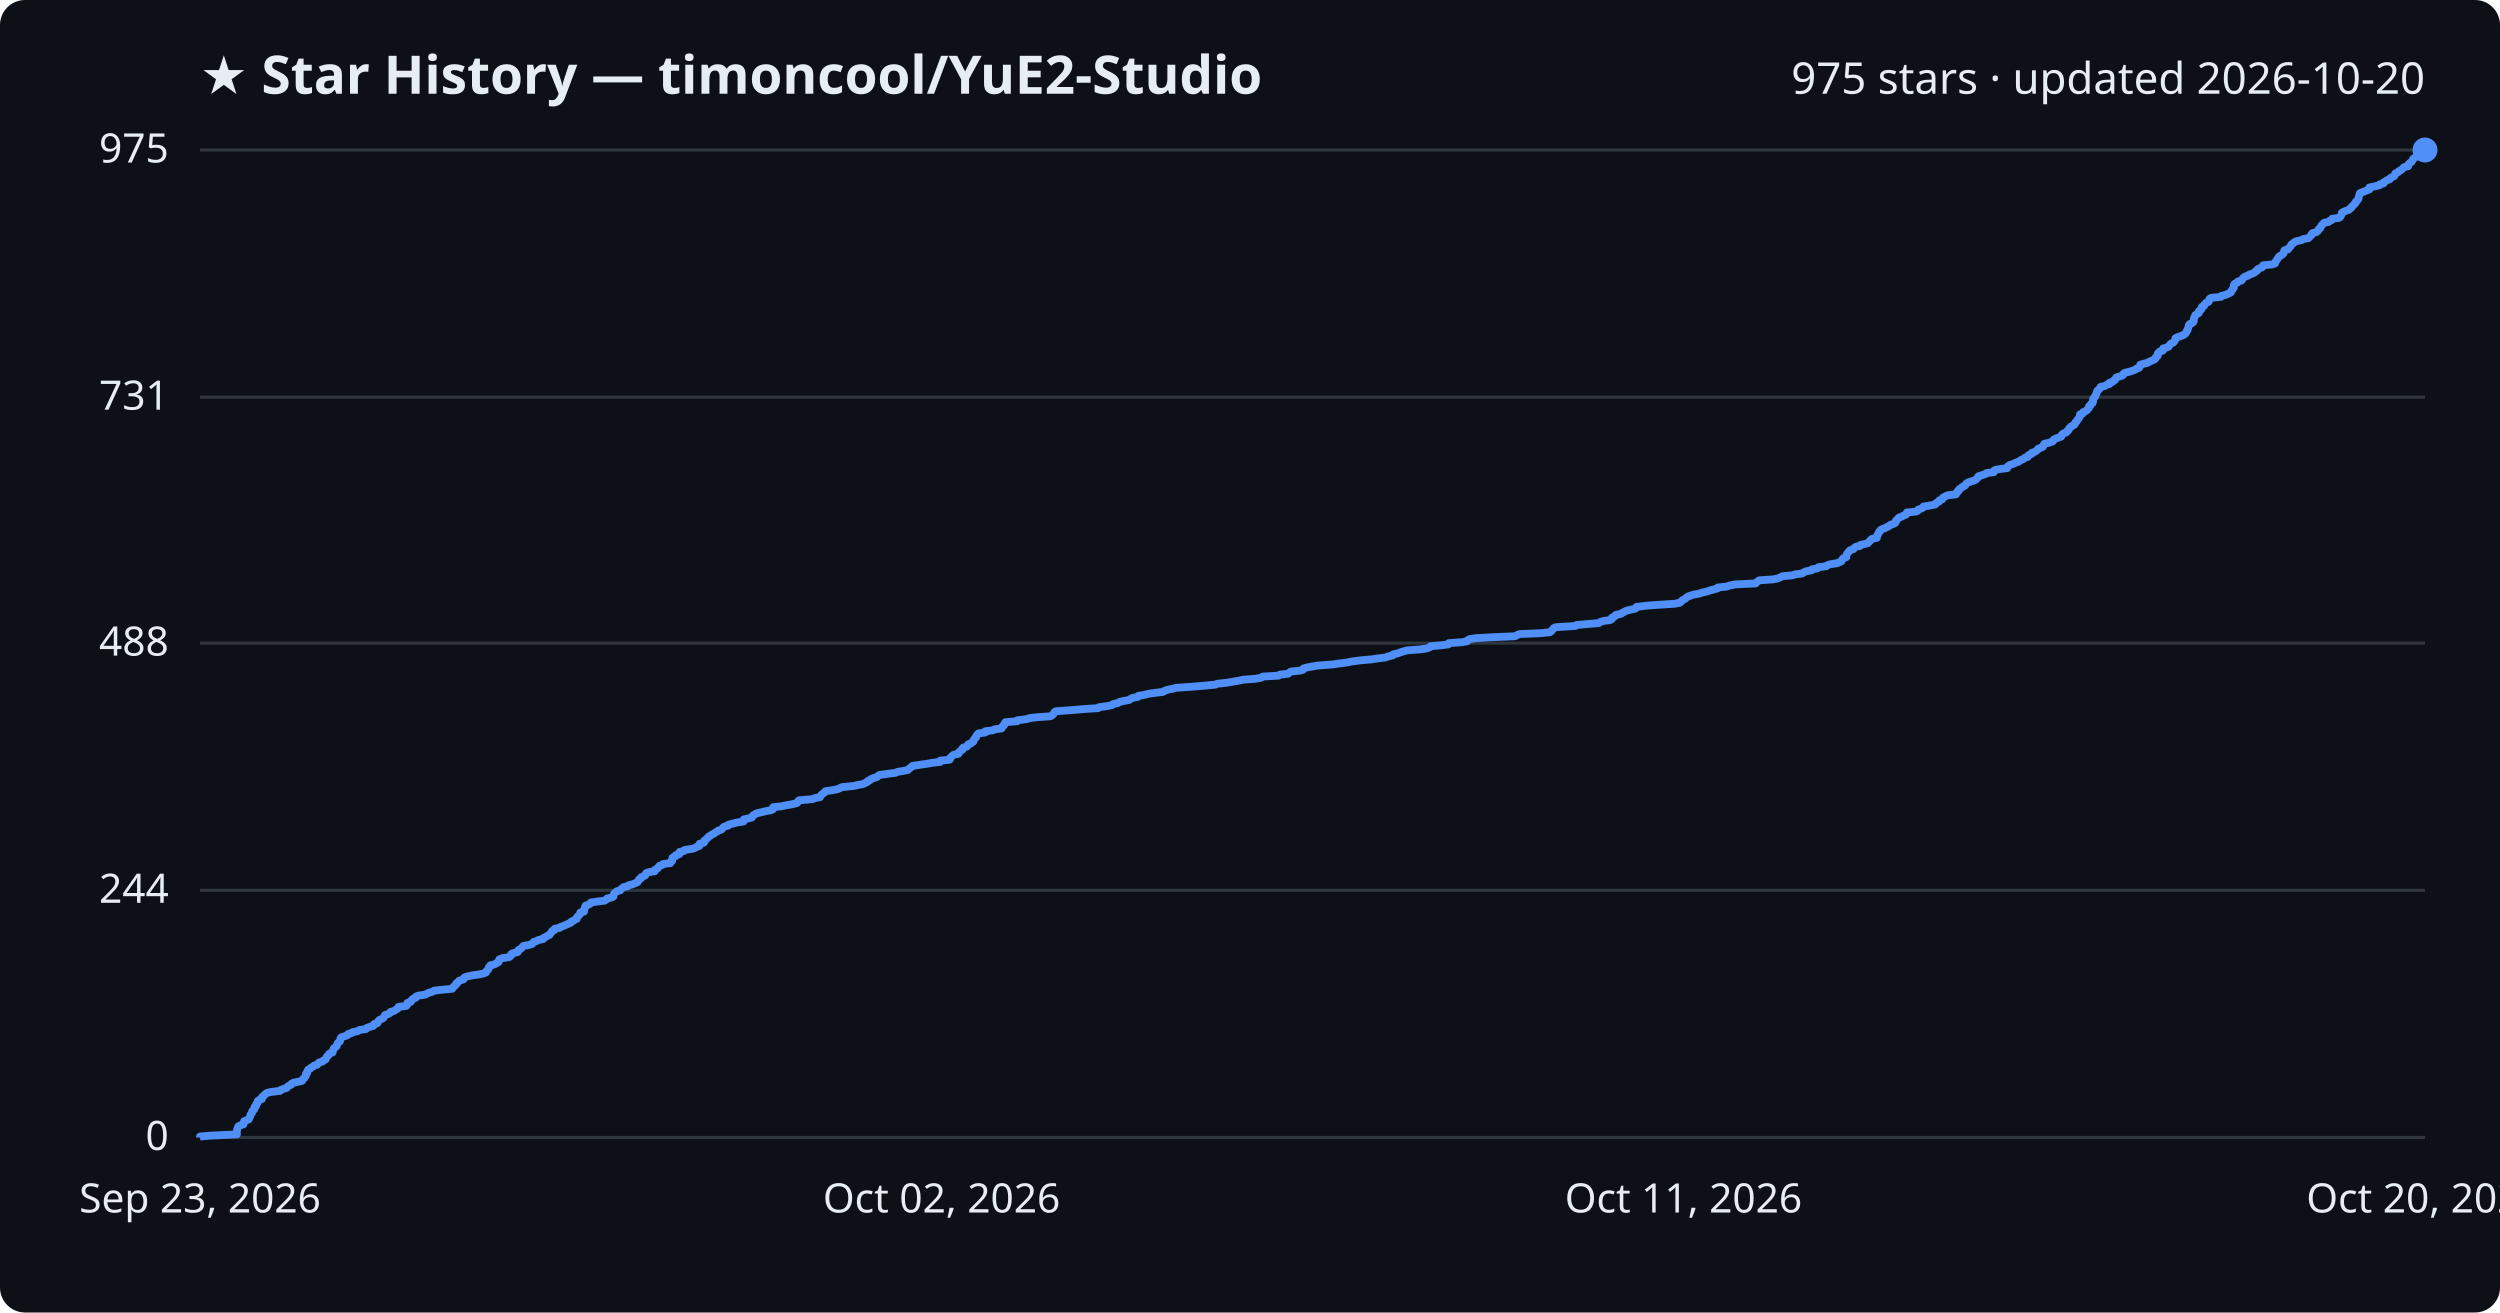
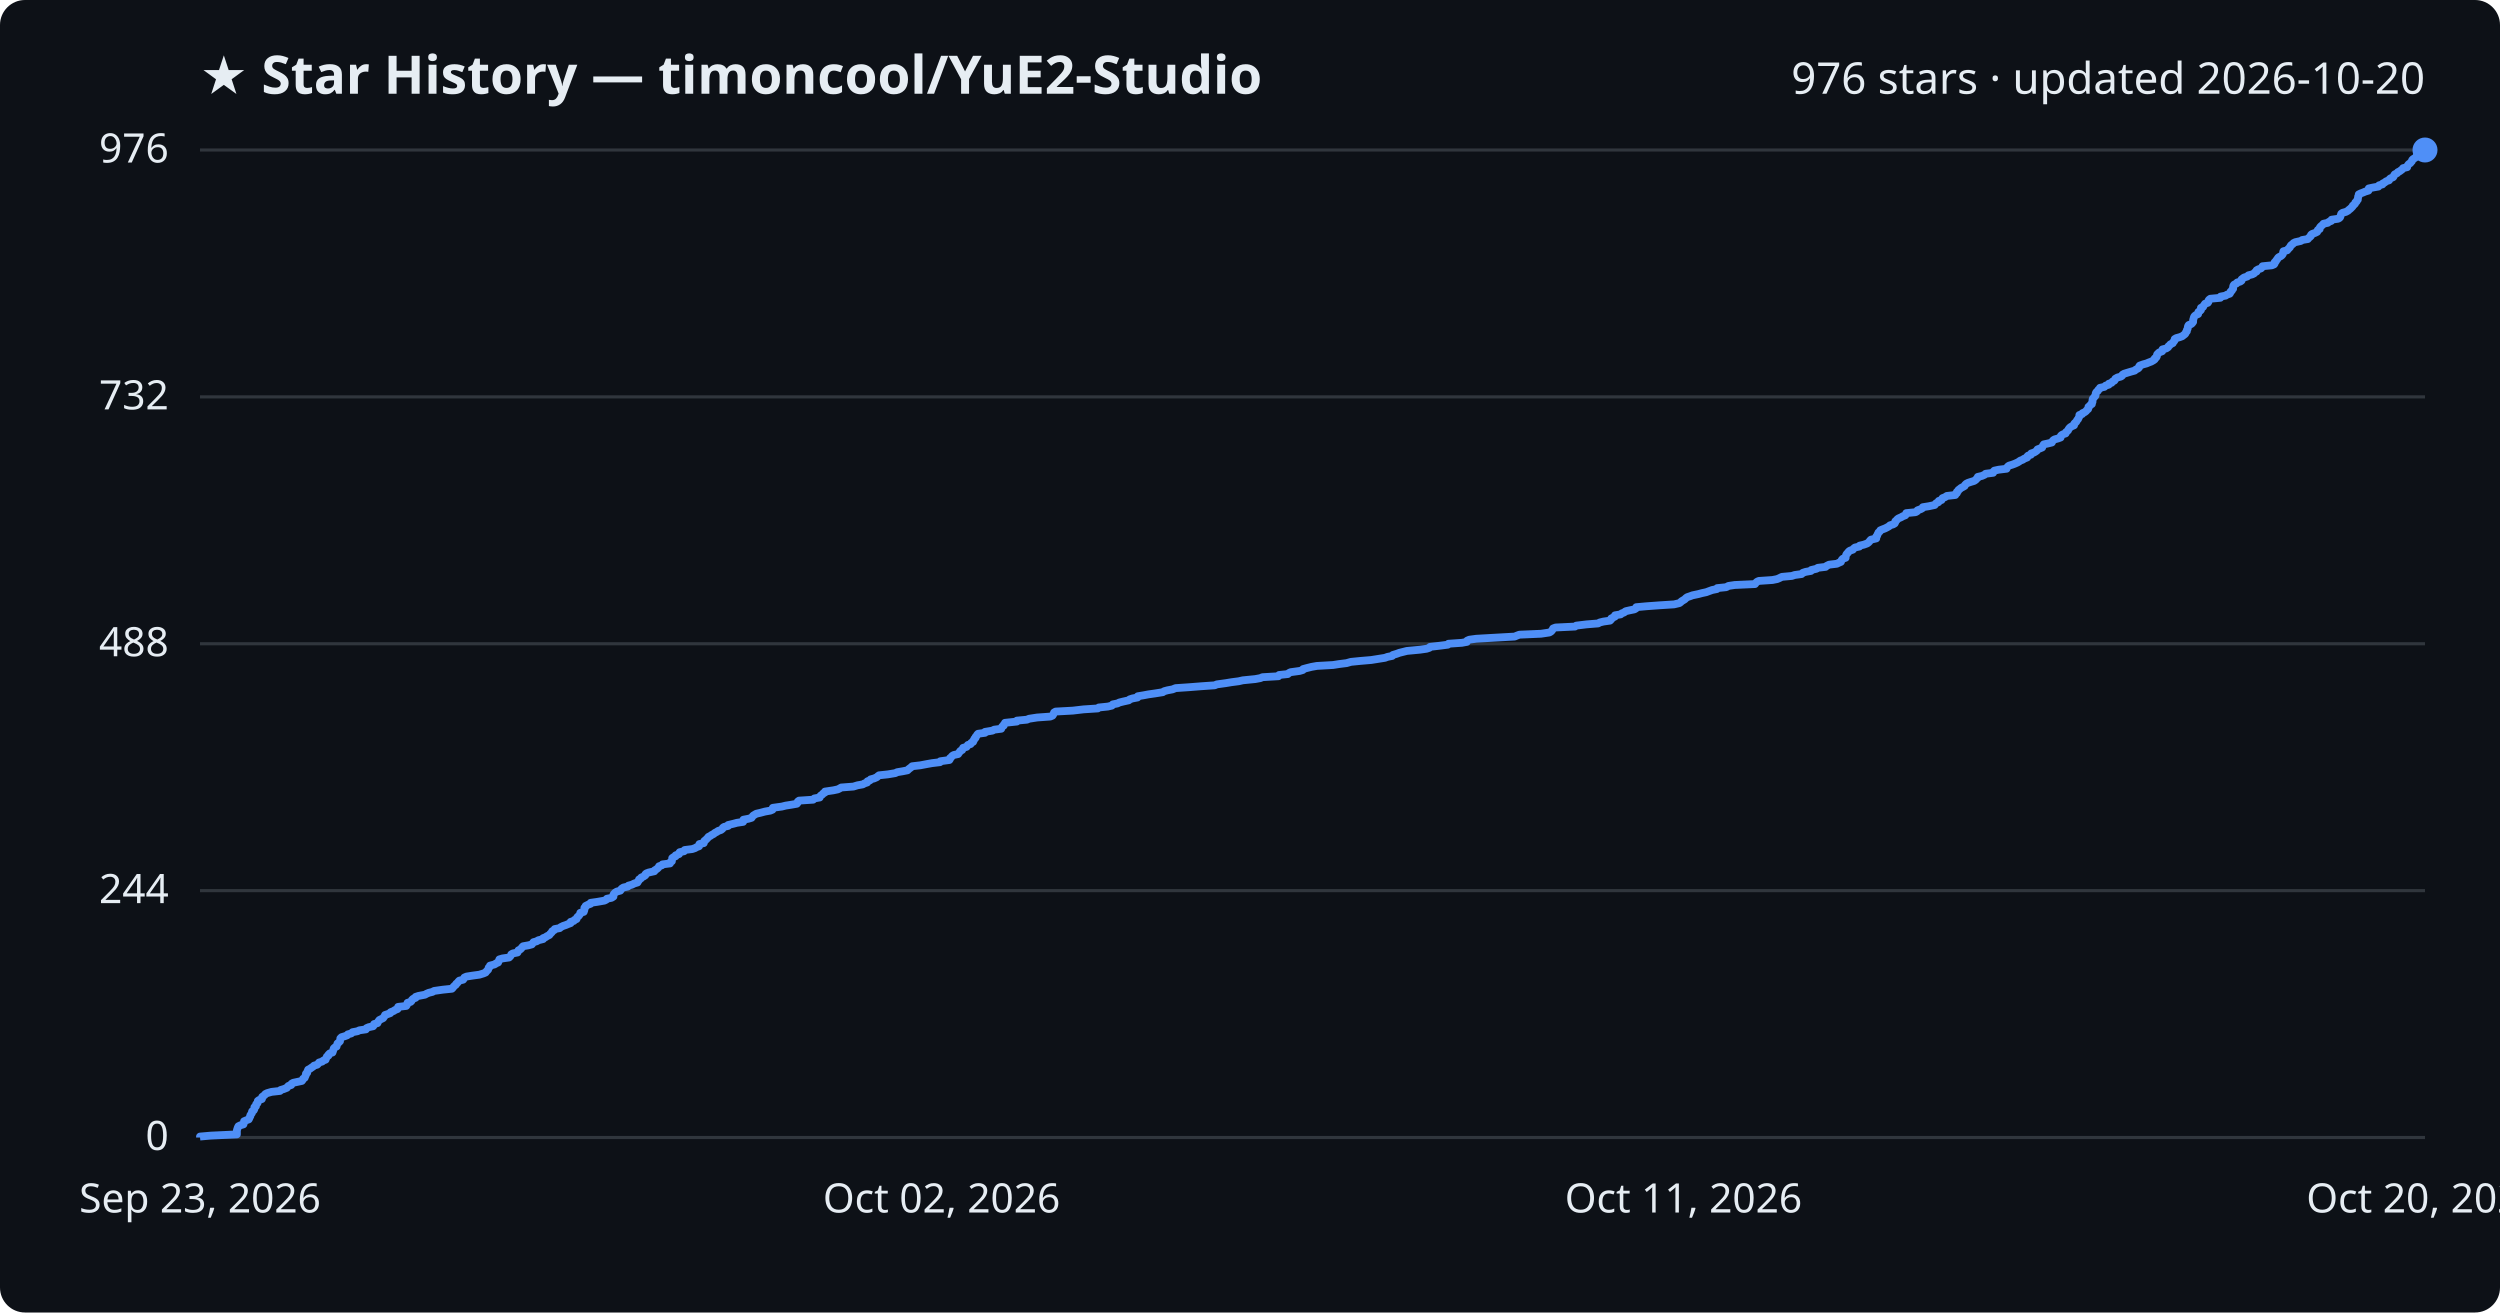
<svg xmlns="http://www.w3.org/2000/svg" viewBox="0 0 800 420" font-family="Segoe UI, sans-serif">
  <rect width="800" height="420" fill="#0d1117" rx="8" />
  <text x="64" y="30" fill="#e6edf3" font-size="17" font-weight="700">★ Star History — timoncool/YuE2-Studio</text>
-   <text x="776" y="30" fill="#e6edf3" font-size="14" text-anchor="end">975 stars · updated 2026-10-20</text>
+   <text x="776" y="30" fill="#e6edf3" font-size="14" text-anchor="end">976 stars · updated 2026-10-20</text>
  <line x1="64" y1="364.0" x2="776" y2="364.0" stroke="#30363d" stroke-width="1" />
  <text x="54" y="368.0" fill="#e6edf3" font-size="13" text-anchor="end">0</text>
-   <line x1="64" y1="284.9" x2="776" y2="284.9" stroke="#30363d" stroke-width="1" />
-   <text x="54" y="288.9" fill="#e6edf3" font-size="13" text-anchor="end">244</text>
-   <line x1="64" y1="205.8" x2="776" y2="205.8" stroke="#30363d" stroke-width="1" />
-   <text x="54" y="209.8" fill="#e6edf3" font-size="13" text-anchor="end">488</text>
-   <line x1="64" y1="127.1" x2="776" y2="127.1" stroke="#30363d" stroke-width="1" />
-   <text x="54" y="131.1" fill="#e6edf3" font-size="13" text-anchor="end">731</text>
+   <line x1="64" y1="285.0" x2="776" y2="285.0" stroke="#30363d" stroke-width="1" />
+   <text x="54" y="289.0" fill="#e6edf3" font-size="13" text-anchor="end">244</text>
+   <line x1="64" y1="206.0" x2="776" y2="206.0" stroke="#30363d" stroke-width="1" />
+   <text x="54" y="210.0" fill="#e6edf3" font-size="13" text-anchor="end">488</text>
+   <line x1="64" y1="127.0" x2="776" y2="127.0" stroke="#30363d" stroke-width="1" />
+   <text x="54" y="131.0" fill="#e6edf3" font-size="13" text-anchor="end">732</text>
  <line x1="64" y1="48.0" x2="776" y2="48.0" stroke="#30363d" stroke-width="1" />
-   <text x="54" y="52.0" fill="#e6edf3" font-size="13" text-anchor="end">975</text>
-   <path d="M64.0,364.0 L64.0,363.7 L67.4,363.4 L75.8,363.0 L75.8,362.7 L75.8,362.4 L75.8,362.1 L75.8,361.7 L75.9,361.4 L76.0,361.1 L76.1,360.8 L76.3,360.4 L76.9,360.1 L77.9,359.8 L78.0,359.5 L78.1,359.1 L78.1,358.8 L78.8,358.5 L79.6,358.2 L79.8,357.8 L79.9,357.5 L80.1,357.2 L80.1,356.9 L80.3,356.5 L80.6,356.2 L80.7,355.9 L80.7,355.6 L81.2,355.2 L81.4,354.9 L81.4,354.6 L81.4,354.3 L81.9,354.0 L81.9,353.6 L82.0,353.3 L82.4,353.0 L82.5,352.7 L82.5,352.3 L82.9,352.0 L83.8,351.7 L83.9,351.4 L83.9,351.0 L84.3,350.7 L84.7,350.4 L84.9,350.1 L85.5,349.7 L86.9,349.4 L89.6,349.1 L89.8,348.8 L90.8,348.4 L91.8,348.1 L92.0,347.8 L92.3,347.5 L93.2,347.1 L93.3,346.8 L93.8,346.5 L95.2,346.2 L96.6,345.9 L96.9,345.5 L97.0,345.2 L97.5,344.9 L97.6,344.6 L97.9,344.2 L97.9,343.9 L97.9,343.6 L98.3,343.3 L98.3,342.9 L98.5,342.6 L98.6,342.3 L99.2,342.0 L99.6,341.6 L100.2,341.3 L100.5,341.0 L101.5,340.7 L101.8,340.3 L102.1,340.0 L103.2,339.7 L103.4,339.4 L104.2,339.0 L104.3,338.7 L104.5,338.4 L104.6,338.1 L105.1,337.7 L105.2,337.4 L105.5,337.1 L106.4,336.8 L106.5,336.5 L106.6,336.1 L106.7,335.8 L106.8,335.5 L107.2,335.2 L107.7,334.8 L107.8,334.5 L107.9,334.2 L108.0,333.9 L108.4,333.5 L108.8,333.2 L108.8,332.9 L108.9,332.6 L109.0,332.2 L109.3,331.9 L110.3,331.6 L111.1,331.3 L111.4,330.9 L112.5,330.6 L112.8,330.3 L114.4,330.0 L115.0,329.6 L117.1,329.3 L117.3,329.0 L118.0,328.7 L119.4,328.3 L119.7,328.0 L119.7,327.7 L120.8,327.4 L120.9,327.1 L121.1,326.7 L121.4,326.4 L122.0,326.1 L122.6,325.8 L122.9,325.4 L123.1,325.1 L123.2,324.8 L124.2,324.5 L124.9,324.1 L125.0,323.8 L126.1,323.5 L126.5,323.2 L127.2,322.8 L127.4,322.5 L127.5,322.2 L130.0,321.9 L130.3,321.5 L130.3,321.2 L130.4,320.9 L131.4,320.6 L131.7,320.2 L131.8,319.9 L132.2,319.6 L133.0,319.3 L133.1,318.9 L133.9,318.6 L136.0,318.3 L136.6,318.0 L137.2,317.7 L138.5,317.3 L138.9,317.0 L141.7,316.7 L144.7,316.4 L145.0,316.0 L145.2,315.7 L145.6,315.4 L145.9,315.1 L146.0,314.7 L146.5,314.4 L146.7,314.1 L147.0,313.8 L148.3,313.4 L148.5,313.1 L148.6,312.8 L149.4,312.5 L151.2,312.1 L153.4,311.8 L154.8,311.5 L155.5,311.2 L155.6,310.8 L156.0,310.5 L156.2,310.2 L156.4,309.9 L156.4,309.6 L156.9,309.2 L156.9,308.9 L158.3,308.6 L158.7,308.3 L159.5,307.9 L159.5,307.6 L159.7,307.3 L159.8,307.0 L160.8,306.6 L162.9,306.3 L163.3,306.0 L163.6,305.7 L163.6,305.3 L164.2,305.0 L165.6,304.7 L165.8,304.4 L165.9,304.0 L166.5,303.7 L166.9,303.4 L167.1,303.1 L167.5,302.7 L169.2,302.4 L170.2,302.1 L170.5,301.8 L170.8,301.4 L171.8,301.1 L172.3,300.8 L173.8,300.5 L173.8,300.2 L174.7,299.8 L175.1,299.5 L175.8,299.2 L176.0,298.9 L176.3,298.5 L176.6,298.2 L176.7,297.9 L177.4,297.6 L177.5,297.2 L179.1,296.9 L179.4,296.6 L180.3,296.3 L181.2,295.9 L181.9,295.6 L182.6,295.3 L182.7,295.0 L183.6,294.6 L183.9,294.3 L184.6,294.0 L184.6,293.7 L184.8,293.3 L185.2,293.0 L185.4,292.7 L185.7,292.4 L185.7,292.0 L186.9,291.7 L186.9,291.4 L187.0,291.1 L187.1,290.8 L187.1,290.4 L187.4,290.1 L187.4,289.8 L188.3,289.5 L189.0,289.1 L189.1,288.8 L191.1,288.5 L193.5,288.2 L194.1,287.8 L194.3,287.5 L195.7,287.2 L196.3,286.9 L196.3,286.5 L196.4,286.2 L196.6,285.9 L196.9,285.6 L197.4,285.2 L198.5,284.9 L198.7,284.6 L199.0,284.3 L199.5,283.9 L200.9,283.6 L201.1,283.3 L202.3,283.0 L203.1,282.7 L204.0,282.3 L204.1,282.0 L204.4,281.7 L204.5,281.4 L205.2,281.0 L205.2,280.7 L205.9,280.4 L206.5,280.1 L206.6,279.7 L206.8,279.4 L207.6,279.1 L209.5,278.8 L209.5,278.4 L210.0,278.1 L210.5,277.8 L210.7,277.5 L211.0,277.1 L211.9,276.8 L212.1,276.5 L214.5,276.2 L214.6,275.8 L215.1,275.5 L215.1,275.2 L215.1,274.9 L215.2,274.5 L215.6,274.2 L216.3,273.9 L216.3,273.6 L217.4,273.3 L217.4,272.9 L217.5,272.6 L218.9,272.3 L219.1,272.0 L221.6,271.6 L222.5,271.3 L222.9,271.0 L223.8,270.7 L223.8,270.3 L223.9,270.0 L225.2,269.7 L225.4,269.4 L225.4,269.0 L225.9,268.7 L226.1,268.4 L226.5,268.1 L226.8,267.7 L227.4,267.4 L227.7,267.1 L228.4,266.8 L228.9,266.4 L229.5,266.1 L229.8,265.8 L230.8,265.5 L231.2,265.1 L231.4,264.8 L231.8,264.5 L233.0,264.2 L233.1,263.9 L234.7,263.5 L235.8,263.2 L237.9,262.9 L238.0,262.6 L238.0,262.2 L239.5,261.9 L240.6,261.6 L240.8,261.3 L241.0,260.9 L241.6,260.6 L242.0,260.3 L243.3,260.0 L244.9,259.6 L246.6,259.3 L247.3,259.0 L247.3,258.7 L247.4,258.3 L250.2,258.0 L251.5,257.7 L253.3,257.4 L255.0,257.0 L255.3,256.7 L255.4,256.4 L255.7,256.1 L260.2,255.7 L260.7,255.4 L262.4,255.1 L262.5,254.8 L262.7,254.5 L263.2,254.1 L263.5,253.8 L264.0,253.5 L264.1,253.2 L266.8,252.8 L268.1,252.5 L268.8,252.2 L269.3,251.9 L273.2,251.5 L274.5,251.2 L276.2,250.9 L276.7,250.6 L277.6,250.2 L277.7,249.9 L278.5,249.6 L278.7,249.3 L279.8,248.9 L280.7,248.6 L281.0,248.3 L281.4,248.0 L284.2,247.6 L286.6,247.3 L287.2,247.0 L289.0,246.7 L290.5,246.4 L290.9,246.0 L291.3,245.7 L291.7,245.4 L292.0,245.1 L294.6,244.7 L296.7,244.4 L298.4,244.1 L300.9,243.8 L300.9,243.4 L303.9,243.1 L304.0,242.8 L304.1,242.5 L304.5,242.1 L304.8,241.8 L305.2,241.5 L306.7,241.2 L306.8,240.8 L307.2,240.5 L307.4,240.2 L308.0,239.9 L308.0,239.5 L308.3,239.2 L309.4,238.9 L309.6,238.6 L309.8,238.2 L310.7,237.9 L310.9,237.6 L311.5,237.3 L311.5,237.0 L311.7,236.6 L311.9,236.3 L312.3,236.0 L312.3,235.7 L312.6,235.3 L312.8,235.0 L313.1,234.7 L315.3,234.4 L315.3,234.0 L317.7,233.7 L318.2,233.4 L320.5,233.1 L320.6,232.7 L320.8,232.4 L321.3,232.1 L321.3,231.8 L321.6,231.4 L321.7,231.1 L325.5,230.8 L325.5,230.5 L328.7,230.1 L329.4,229.8 L332.0,229.5 L336.2,229.2 L336.8,228.8 L337.1,228.5 L337.3,228.2 L337.4,227.9 L337.9,227.6 L343.4,227.2 L346.8,226.9 L351.4,226.6 L351.7,226.3 L354.6,225.9 L355.9,225.6 L356.2,225.3 L357.7,225.0 L358.3,224.6 L359.6,224.3 L361.3,224.0 L361.7,223.7 L362.5,223.3 L364.1,223.0 L364.2,222.7 L366.0,222.4 L367.6,222.0 L369.7,221.7 L372.2,221.4 L372.6,221.1 L373.7,220.7 L375.3,220.4 L376.3,220.1 L380.8,219.8 L384.5,219.5 L388.8,219.1 L389.5,218.8 L392.4,218.5 L394.2,218.2 L396.5,217.8 L397.9,217.5 L401.8,217.2 L403.5,216.9 L404.1,216.5 L409.2,216.2 L409.5,215.9 L412.2,215.6 L412.6,215.2 L413.1,214.9 L416.0,214.6 L417.0,214.3 L417.1,213.9 L418.2,213.6 L419.8,213.3 L421.5,213.0 L426.7,212.6 L428.6,212.3 L431.1,212.0 L432.4,211.7 L435.4,211.3 L438.9,211.0 L440.8,210.7 L443.3,210.4 L444.1,210.1 L445.7,209.7 L445.8,209.4 L447.2,209.1 L448.0,208.8 L449.2,208.4 L450.4,208.1 L454.5,207.8 L456.6,207.5 L457.6,207.1 L457.8,206.8 L461.2,206.5 L463.5,206.2 L463.6,205.8 L467.9,205.5 L469.5,205.2 L469.6,204.9 L470.3,204.5 L472.5,204.2 L477.7,203.9 L484.8,203.6 L485.5,203.2 L486.3,202.9 L493.3,202.6 L496.0,202.3 L496.5,201.9 L496.7,201.6 L497.0,201.3 L497.2,201.0 L497.9,200.7 L504.2,200.3 L504.5,200.0 L507.9,199.7 L511.6,199.4 L512.1,199.0 L513.2,198.7 L515.3,198.4 L515.8,198.1 L515.8,197.7 L516.4,197.4 L516.9,197.1 L517.0,196.8 L518.8,196.4 L519.1,196.1 L519.8,195.8 L520.3,195.5 L521.7,195.1 L523.2,194.8 L523.6,194.5 L523.7,194.2 L527.1,193.8 L531.2,193.5 L535.9,193.2 L537.5,192.9 L538.0,192.5 L538.2,192.2 L538.7,191.9 L539.3,191.6 L539.6,191.3 L540.1,190.9 L541.0,190.6 L541.8,190.3 L543.6,190.0 L544.8,189.6 L546.2,189.3 L547.0,189.0 L548.1,188.7 L549.6,188.3 L549.7,188.0 L552.6,187.7 L553.3,187.4 L555.3,187.0 L561.8,186.7 L562.0,186.4 L562.4,186.1 L563.0,185.7 L567.4,185.4 L568.9,185.1 L569.6,184.8 L570.4,184.4 L573.6,184.1 L574.4,183.8 L576.7,183.5 L577.1,183.2 L578.0,182.8 L579.7,182.5 L579.8,182.2 L581.5,181.9 L581.9,181.5 L584.4,181.2 L584.7,180.9 L585.5,180.6 L588.0,180.2 L588.6,179.9 L589.3,179.6 L589.4,179.3 L589.6,178.9 L589.9,178.6 L590.8,178.3 L590.8,178.0 L590.9,177.6 L591.0,177.3 L591.2,177.0 L591.5,176.7 L591.8,176.3 L592.2,176.0 L593.1,175.7 L593.3,175.4 L593.8,175.0 L595.2,174.7 L595.3,174.4 L596.6,174.1 L597.7,173.8 L598.1,173.4 L598.4,173.1 L598.6,172.8 L598.9,172.5 L600.6,172.1 L600.6,171.8 L600.6,171.5 L600.9,171.2 L601.0,170.8 L601.2,170.5 L601.3,170.2 L601.7,169.9 L601.9,169.5 L602.6,169.2 L603.4,168.9 L604.0,168.6 L604.7,168.2 L605.0,167.9 L606.0,167.6 L606.5,167.3 L606.7,166.9 L606.7,166.6 L607.1,166.3 L607.3,166.0 L607.7,165.6 L608.6,165.3 L609.1,165.0 L609.9,164.7 L610.1,164.4 L610.2,164.0 L613.2,163.7 L613.7,163.4 L613.8,163.1 L614.9,162.7 L615.4,162.4 L615.5,162.1 L617.4,161.8 L619.3,161.4 L619.5,161.1 L619.8,160.8 L620.5,160.5 L620.6,160.1 L621.5,159.8 L621.6,159.5 L621.8,159.2 L622.6,158.8 L623.2,158.5 L625.9,158.2 L625.9,157.9 L626.4,157.5 L626.4,157.2 L626.9,156.9 L626.9,156.6 L627.4,156.3 L627.8,155.9 L628.4,155.6 L628.9,155.3 L629.0,155.0 L629.4,154.6 L630.0,154.3 L630.9,154.0 L631.9,153.7 L632.5,153.3 L632.7,153.0 L633.1,152.7 L633.1,152.4 L634.4,152.0 L635.3,151.7 L635.6,151.4 L638.0,151.1 L638.0,150.7 L638.4,150.4 L639.9,150.1 L642.3,149.8 L642.4,149.4 L642.7,149.1 L643.1,148.8 L644.1,148.5 L644.9,148.1 L645.8,147.8 L646.3,147.5 L646.7,147.2 L647.5,146.9 L647.9,146.5 L648.9,146.2 L648.9,145.9 L649.2,145.6 L650.2,145.2 L650.2,144.9 L651.1,144.6 L651.6,144.3 L652.0,143.9 L652.2,143.6 L653.0,143.3 L653.7,143.0 L653.9,142.6 L654.0,142.3 L654.2,142.0 L655.6,141.7 L656.8,141.3 L657.1,141.0 L657.2,140.7 L657.7,140.4 L658.8,140.0 L659.6,139.7 L659.6,139.4 L659.8,139.1 L660.3,138.7 L661.2,138.4 L661.3,138.1 L661.8,137.8 L662.0,137.5 L662.1,137.1 L662.5,136.8 L662.7,136.5 L663.3,136.2 L663.9,135.8 L664.0,135.5 L664.1,135.2 L664.5,134.9 L664.7,134.5 L664.9,134.2 L665.2,133.9 L665.3,133.6 L665.6,133.2 L665.6,132.9 L665.6,132.6 L666.5,132.3 L666.6,131.9 L667.3,131.6 L667.8,131.3 L668.0,131.0 L668.4,130.6 L668.5,130.3 L668.5,130.0 L669.0,129.7 L669.1,129.3 L669.6,129.0 L669.7,128.7 L669.8,128.4 L669.8,128.1 L669.8,127.7 L670.0,127.4 L670.3,127.1 L670.4,126.8 L670.7,126.4 L670.8,126.1 L670.9,125.8 L671.0,125.5 L671.1,125.1 L671.5,124.8 L671.7,124.5 L672.1,124.2 L672.2,123.8 L673.6,123.5 L674.0,123.2 L675.0,122.9 L675.0,122.5 L676.0,122.2 L676.2,121.9 L676.8,121.6 L677.0,121.2 L677.1,120.9 L677.8,120.6 L678.9,120.3 L679.4,120.0 L679.5,119.6 L679.9,119.3 L681.2,119.0 L682.2,118.7 L683.3,118.3 L683.6,118.0 L684.5,117.7 L684.7,117.4 L684.8,117.0 L684.9,116.7 L686.0,116.4 L687.2,116.1 L687.9,115.7 L688.6,115.4 L689.3,115.1 L689.7,114.8 L689.8,114.4 L690.2,114.1 L690.5,113.8 L690.5,113.5 L690.5,113.1 L690.8,112.8 L691.1,112.5 L692.1,112.2 L692.2,111.8 L692.2,111.5 L693.4,111.2 L694.0,110.9 L694.1,110.6 L694.5,110.2 L694.8,109.9 L695.5,109.6 L695.7,109.3 L696.0,108.9 L696.1,108.6 L696.1,108.3 L696.6,108.0 L697.7,107.6 L698.5,107.3 L699.0,107.0 L699.4,106.7 L699.6,106.3 L699.7,106.0 L700.0,105.7 L700.0,105.4 L700.2,105.0 L700.3,104.7 L700.4,104.4 L700.4,104.1 L700.7,103.7 L701.5,103.4 L701.8,103.1 L702.0,102.8 L702.0,102.4 L702.0,102.1 L702.1,101.8 L702.2,101.5 L702.4,101.2 L702.5,100.8 L703.0,100.5 L703.6,100.2 L703.6,99.9 L703.7,99.5 L704.2,99.2 L704.5,98.9 L704.5,98.6 L704.6,98.2 L705.3,97.9 L705.3,97.6 L705.6,97.3 L705.9,96.9 L706.7,96.6 L706.9,96.3 L706.9,96.0 L707.1,95.6 L707.6,95.3 L710.7,95.0 L710.8,94.7 L712.4,94.3 L712.9,94.0 L713.7,93.7 L714.0,93.4 L714.0,93.1 L714.4,92.7 L714.5,92.4 L714.8,92.1 L714.8,91.8 L714.8,91.4 L714.9,91.1 L715.1,90.8 L715.9,90.5 L716.1,90.1 L717.2,89.8 L717.5,89.5 L717.6,89.2 L718.0,88.8 L718.4,88.5 L719.4,88.2 L719.7,87.9 L720.9,87.5 L721.5,87.2 L721.7,86.9 L722.3,86.6 L722.4,86.2 L722.9,85.9 L723.8,85.6 L724.1,85.3 L724.2,84.9 L727.2,84.6 L728.0,84.3 L728.1,84.0 L728.2,83.7 L728.5,83.3 L728.7,83.0 L728.9,82.7 L729.1,82.4 L729.4,82.0 L730.0,81.7 L730.4,81.4 L730.7,81.1 L730.8,80.7 L730.9,80.4 L731.0,80.1 L732.2,79.8 L732.4,79.4 L732.7,79.1 L733.0,78.8 L733.1,78.5 L733.4,78.1 L733.9,77.8 L734.2,77.5 L734.8,77.2 L736.6,76.8 L737.0,76.5 L738.7,76.2 L739.0,75.9 L739.4,75.5 L739.7,75.2 L739.7,74.9 L740.0,74.6 L741.2,74.3 L741.7,73.9 L741.9,73.6 L742.0,73.3 L742.5,73.0 L742.6,72.6 L742.8,72.3 L743.0,72.0 L743.4,71.7 L743.7,71.3 L745.2,71.0 L745.4,70.7 L746.2,70.4 L746.3,70.0 L748.5,69.7 L748.9,69.4 L749.1,69.1 L749.2,68.7 L749.4,68.4 L749.4,68.1 L749.9,67.8 L750.9,67.4 L751.7,67.1 L751.9,66.8 L752.4,66.5 L752.6,66.1 L753.0,65.8 L753.2,65.5 L753.5,65.2 L753.8,64.9 L753.9,64.5 L754.3,64.2 L754.5,63.9 L754.7,63.6 L754.8,63.2 L754.8,62.9 L754.9,62.6 L755.1,62.3 L755.1,61.9 L755.6,61.6 L756.5,61.3 L757.2,61.0 L758.2,60.6 L758.2,60.3 L758.2,60.0 L759.6,59.7 L761.4,59.3 L761.5,59.0 L762.7,58.7 L762.7,58.4 L763.4,58.0 L763.8,57.7 L764.7,57.4 L764.8,57.1 L765.2,56.8 L766.1,56.4 L766.3,56.1 L766.4,55.8 L766.5,55.5 L767.4,55.1 L767.6,54.8 L768.2,54.5 L768.6,54.2 L769.0,53.8 L769.3,53.5 L770.6,53.2 L770.6,52.9 L770.8,52.5 L771.1,52.2 L771.6,51.9 L771.8,51.6 L772.1,51.2 L772.2,50.9 L772.5,50.6 L773.0,50.3 L773.4,49.9 L773.6,49.6 L774.0,49.3 L775.1,49.0 L775.6,48.6 L776.0,48.3 L776.0,48.0 L776.0,48.0" fill="none" stroke="#4f8ff7" stroke-width="2.5" stroke-linejoin="round" />
+   <text x="54" y="52.0" fill="#e6edf3" font-size="13" text-anchor="end">976</text>
+   <path d="M64.0,364.0 L64.0,363.7 L67.4,363.4 L75.8,363.0 L75.8,362.7 L75.8,362.4 L75.8,362.1 L75.8,361.7 L75.9,361.4 L76.0,361.1 L76.1,360.8 L76.3,360.4 L76.9,360.1 L77.9,359.8 L78.0,359.5 L78.1,359.1 L78.1,358.8 L78.8,358.5 L79.6,358.2 L79.8,357.8 L79.9,357.5 L80.1,357.2 L80.1,356.9 L80.3,356.6 L80.6,356.2 L80.6,355.9 L80.7,355.6 L81.2,355.3 L81.4,354.9 L81.4,354.6 L81.4,354.3 L81.9,354.0 L81.9,353.6 L82.0,353.3 L82.4,353.0 L82.5,352.7 L82.5,352.3 L82.9,352.0 L83.8,351.7 L83.9,351.4 L83.9,351.0 L84.3,350.7 L84.7,350.4 L84.9,350.1 L85.5,349.8 L86.9,349.4 L89.6,349.1 L89.8,348.8 L90.8,348.5 L91.8,348.1 L92.0,347.8 L92.3,347.5 L93.2,347.2 L93.3,346.8 L93.8,346.5 L95.2,346.2 L96.6,345.9 L96.9,345.5 L97.0,345.2 L97.5,344.9 L97.6,344.6 L97.8,344.2 L97.9,343.9 L97.9,343.6 L98.3,343.3 L98.3,343.0 L98.5,342.6 L98.6,342.3 L99.2,342.0 L99.6,341.7 L100.2,341.3 L100.5,341.0 L101.5,340.7 L101.8,340.4 L102.1,340.0 L103.1,339.7 L103.4,339.4 L104.2,339.1 L104.3,338.7 L104.5,338.4 L104.6,338.1 L105.1,337.8 L105.1,337.5 L105.5,337.1 L106.4,336.8 L106.5,336.5 L106.6,336.2 L106.7,335.8 L106.8,335.5 L107.1,335.2 L107.7,334.9 L107.8,334.5 L107.9,334.2 L108.0,333.9 L108.4,333.6 L108.8,333.2 L108.8,332.9 L108.9,332.6 L108.9,332.3 L109.3,331.9 L110.3,331.6 L111.1,331.3 L111.3,331.0 L112.4,330.7 L112.8,330.3 L114.4,330.0 L115.0,329.7 L117.1,329.4 L117.3,329.0 L118.0,328.7 L119.4,328.4 L119.6,328.1 L119.7,327.7 L120.8,327.4 L120.9,327.1 L121.1,326.8 L121.4,326.4 L122.0,326.1 L122.6,325.8 L122.8,325.5 L123.1,325.1 L123.2,324.8 L124.1,324.5 L124.9,324.2 L125.0,323.9 L126.0,323.5 L126.4,323.2 L127.2,322.9 L127.4,322.6 L127.4,322.2 L130.0,321.9 L130.2,321.6 L130.3,321.3 L130.4,320.9 L131.4,320.6 L131.7,320.3 L131.8,320.0 L132.2,319.6 L133.0,319.3 L133.0,319.0 L133.9,318.7 L136.0,318.3 L136.5,318.0 L137.2,317.7 L138.4,317.4 L138.9,317.1 L141.7,316.7 L144.6,316.4 L144.9,316.1 L145.1,315.8 L145.5,315.4 L145.9,315.1 L146.0,314.8 L146.4,314.5 L146.7,314.1 L147.0,313.8 L148.2,313.5 L148.4,313.2 L148.6,312.8 L149.3,312.5 L151.2,312.2 L153.4,311.9 L154.7,311.5 L155.4,311.2 L155.6,310.9 L155.9,310.6 L156.2,310.3 L156.3,309.9 L156.4,309.6 L156.8,309.3 L156.8,309.0 L158.3,308.6 L158.7,308.3 L159.4,308.0 L159.5,307.7 L159.7,307.3 L159.8,307.0 L160.8,306.7 L162.9,306.4 L163.3,306.0 L163.5,305.7 L163.6,305.4 L164.1,305.1 L165.6,304.8 L165.8,304.4 L165.9,304.1 L166.5,303.8 L166.8,303.5 L167.1,303.1 L167.4,302.8 L169.1,302.5 L170.2,302.2 L170.5,301.8 L170.7,301.5 L171.8,301.2 L172.2,300.9 L173.8,300.5 L173.8,300.2 L174.6,299.9 L175.0,299.6 L175.8,299.2 L176.0,298.9 L176.3,298.6 L176.6,298.3 L176.7,298.0 L177.4,297.6 L177.5,297.3 L179.1,297.0 L179.4,296.7 L180.2,296.3 L181.1,296.0 L181.8,295.7 L182.6,295.4 L182.6,295.0 L183.6,294.7 L183.8,294.4 L184.5,294.1 L184.6,293.7 L184.8,293.4 L185.2,293.1 L185.4,292.8 L185.7,292.4 L185.7,292.1 L186.8,291.8 L186.9,291.5 L187.0,291.2 L187.0,290.8 L187.0,290.5 L187.4,290.2 L187.4,289.9 L188.2,289.5 L189.0,289.2 L189.0,288.9 L191.1,288.6 L193.4,288.2 L194.0,287.9 L194.2,287.6 L195.7,287.3 L196.3,286.9 L196.3,286.6 L196.3,286.3 L196.5,286.0 L196.9,285.6 L197.4,285.3 L198.5,285.0 L198.7,284.7 L198.9,284.4 L199.5,284.0 L200.9,283.7 L201.1,283.4 L202.2,283.1 L203.0,282.7 L204.0,282.4 L204.1,282.1 L204.4,281.8 L204.5,281.4 L205.1,281.1 L205.2,280.8 L205.9,280.5 L206.5,280.1 L206.5,279.8 L206.8,279.5 L207.6,279.2 L209.4,278.8 L209.5,278.5 L210.0,278.2 L210.4,277.9 L210.7,277.6 L210.9,277.2 L211.8,276.9 L212.0,276.6 L214.4,276.3 L214.5,275.9 L215.0,275.6 L215.0,275.3 L215.1,275.0 L215.1,274.6 L215.5,274.3 L216.2,274.0 L216.2,273.7 L217.3,273.3 L217.3,273.0 L217.5,272.7 L218.9,272.4 L219.1,272.0 L221.5,271.7 L222.4,271.4 L222.9,271.1 L223.7,270.8 L223.8,270.4 L223.8,270.1 L225.2,269.8 L225.3,269.5 L225.4,269.1 L225.8,268.8 L226.1,268.5 L226.4,268.2 L226.7,267.8 L227.3,267.5 L227.7,267.2 L228.3,266.9 L228.8,266.5 L229.4,266.2 L229.8,265.9 L230.7,265.6 L231.2,265.2 L231.3,264.9 L231.7,264.6 L233.0,264.3 L233.0,264.0 L234.7,263.6 L235.8,263.3 L237.8,263.0 L237.9,262.7 L237.9,262.3 L239.5,262.0 L240.5,261.7 L240.7,261.4 L241.0,261.0 L241.5,260.7 L242.0,260.4 L243.3,260.1 L244.8,259.7 L246.5,259.4 L247.2,259.1 L247.3,258.8 L247.3,258.5 L250.2,258.1 L251.4,257.8 L253.3,257.5 L255.0,257.2 L255.3,256.8 L255.3,256.5 L255.7,256.2 L260.2,255.9 L260.6,255.5 L262.3,255.2 L262.4,254.9 L262.6,254.6 L263.2,254.2 L263.4,253.9 L264.0,253.6 L264.0,253.3 L266.7,252.9 L268.1,252.6 L268.7,252.3 L269.2,252.0 L273.1,251.7 L274.4,251.3 L276.1,251.0 L276.6,250.7 L277.5,250.4 L277.6,250.0 L278.4,249.7 L278.6,249.4 L279.7,249.1 L280.6,248.7 L280.9,248.4 L281.3,248.1 L284.1,247.8 L286.5,247.4 L287.1,247.1 L288.9,246.8 L290.4,246.5 L290.8,246.1 L291.2,245.8 L291.6,245.5 L291.9,245.2 L294.5,244.9 L296.6,244.5 L298.3,244.2 L300.8,243.9 L300.9,243.6 L303.8,243.2 L304.0,242.9 L304.0,242.6 L304.4,242.3 L304.7,241.9 L305.2,241.6 L306.6,241.3 L306.8,241.0 L307.1,240.6 L307.3,240.3 L307.9,240.0 L308.0,239.7 L308.2,239.3 L309.3,239.0 L309.5,238.7 L309.7,238.4 L310.6,238.1 L310.8,237.7 L311.4,237.4 L311.4,237.1 L311.7,236.8 L311.8,236.4 L312.2,236.1 L312.2,235.8 L312.5,235.5 L312.7,235.1 L313.0,234.8 L315.2,234.5 L315.2,234.2 L317.6,233.8 L318.1,233.5 L320.4,233.2 L320.5,232.9 L320.7,232.5 L321.2,232.2 L321.2,231.9 L321.5,231.6 L321.6,231.3 L325.4,230.9 L325.4,230.6 L328.6,230.3 L329.3,230.0 L331.9,229.6 L336.1,229.3 L336.8,229.0 L337.0,228.7 L337.2,228.3 L337.3,228.0 L337.8,227.7 L343.3,227.4 L346.7,227.0 L351.3,226.7 L351.6,226.4 L354.5,226.1 L355.8,225.8 L356.1,225.4 L357.6,225.1 L358.2,224.8 L359.4,224.5 L361.2,224.1 L361.5,223.8 L362.4,223.5 L364.0,223.2 L364.1,222.8 L365.9,222.5 L367.5,222.2 L369.6,221.9 L372.1,221.5 L372.5,221.2 L373.6,220.9 L375.2,220.6 L376.2,220.2 L380.6,219.9 L384.4,219.6 L388.7,219.3 L389.4,219.0 L392.3,218.6 L394.1,218.3 L396.4,218.0 L397.7,217.7 L401.7,217.3 L403.3,217.0 L404.0,216.7 L409.1,216.4 L409.3,216.0 L412.1,215.7 L412.4,215.4 L413.0,215.1 L415.9,214.7 L416.9,214.4 L417.0,214.1 L418.1,213.8 L419.7,213.4 L421.4,213.1 L426.6,212.8 L428.5,212.5 L430.9,212.2 L432.3,211.8 L435.3,211.5 L438.8,211.2 L440.7,210.9 L443.2,210.5 L444.0,210.2 L445.5,209.9 L445.7,209.6 L447.0,209.2 L447.8,208.9 L449.0,208.6 L450.2,208.3 L454.4,207.9 L456.5,207.6 L457.4,207.3 L457.6,207.0 L461.0,206.6 L463.3,206.3 L463.5,206.0 L467.8,205.7 L469.4,205.4 L469.5,205.0 L470.2,204.7 L472.4,204.4 L477.6,204.1 L484.7,203.7 L485.4,203.4 L486.2,203.1 L493.1,202.8 L495.8,202.4 L496.3,202.1 L496.6,201.8 L496.8,201.5 L497.0,201.1 L497.8,200.8 L504.0,200.5 L504.4,200.2 L507.7,199.8 L511.4,199.5 L511.9,199.2 L513.1,198.9 L515.2,198.6 L515.6,198.2 L515.6,197.9 L516.2,197.6 L516.8,197.3 L516.8,196.9 L518.6,196.6 L518.9,196.3 L519.7,196.0 L520.2,195.6 L521.5,195.3 L523.0,195.0 L523.5,194.7 L523.6,194.3 L526.9,194.0 L531.0,193.7 L535.7,193.4 L537.4,193.0 L537.8,192.7 L538.1,192.4 L538.6,192.1 L539.1,191.8 L539.5,191.4 L539.9,191.1 L540.8,190.8 L541.6,190.5 L543.5,190.1 L544.6,189.8 L546.0,189.5 L546.8,189.2 L547.9,188.8 L549.4,188.5 L549.5,188.2 L552.4,187.9 L553.1,187.5 L555.1,187.2 L561.6,186.9 L561.8,186.6 L562.2,186.2 L562.8,185.9 L567.2,185.6 L568.7,185.3 L569.4,185.0 L570.2,184.6 L573.4,184.3 L574.3,184.0 L576.5,183.7 L576.9,183.3 L577.8,183.0 L579.5,182.7 L579.6,182.4 L581.3,182.0 L581.7,181.7 L584.2,181.4 L584.5,181.1 L585.3,180.7 L587.8,180.4 L588.4,180.1 L589.1,179.8 L589.2,179.5 L589.4,179.1 L589.7,178.8 L590.6,178.5 L590.6,178.2 L590.7,177.8 L590.8,177.5 L591.0,177.2 L591.3,176.9 L591.6,176.5 L592.0,176.2 L592.9,175.9 L593.1,175.6 L593.6,175.2 L595.0,174.9 L595.1,174.6 L596.4,174.3 L597.5,173.9 L597.9,173.6 L598.2,173.3 L598.4,173.0 L598.7,172.7 L600.4,172.3 L600.4,172.0 L600.4,171.7 L600.7,171.4 L600.8,171.0 L601.0,170.7 L601.1,170.4 L601.5,170.1 L601.7,169.7 L602.4,169.4 L603.2,169.1 L603.8,168.8 L604.5,168.4 L604.8,168.1 L605.8,167.8 L606.3,167.5 L606.5,167.1 L606.5,166.8 L606.9,166.5 L607.1,166.2 L607.5,165.9 L608.4,165.5 L608.9,165.2 L609.7,164.9 L609.9,164.6 L610.0,164.2 L613.0,163.9 L613.5,163.6 L613.6,163.3 L614.7,162.9 L615.2,162.6 L615.3,162.3 L617.2,162.0 L619.1,161.6 L619.3,161.3 L619.6,161.0 L620.3,160.7 L620.4,160.3 L621.3,160.0 L621.4,159.7 L621.6,159.4 L622.4,159.1 L623.0,158.7 L625.7,158.4 L625.7,158.1 L626.2,157.8 L626.2,157.4 L626.6,157.1 L626.7,156.8 L627.1,156.5 L627.6,156.1 L628.2,155.8 L628.7,155.5 L628.8,155.2 L629.2,154.8 L629.8,154.5 L630.7,154.2 L631.7,153.9 L632.3,153.5 L632.5,153.2 L632.9,152.9 L632.9,152.6 L634.2,152.3 L635.1,151.9 L635.4,151.6 L637.8,151.3 L637.8,151.0 L638.2,150.6 L639.6,150.3 L642.1,150.0 L642.2,149.7 L642.5,149.3 L642.9,149.0 L643.9,148.7 L644.7,148.4 L645.6,148.0 L646.1,147.7 L646.5,147.4 L647.3,147.1 L647.7,146.8 L648.7,146.4 L648.7,146.1 L649.0,145.8 L649.9,145.5 L650.0,145.1 L650.9,144.8 L651.4,144.5 L651.8,144.2 L652.0,143.8 L652.8,143.5 L653.5,143.2 L653.6,142.9 L653.8,142.5 L654.0,142.2 L655.4,141.9 L656.6,141.6 L656.8,141.2 L657.0,140.9 L657.5,140.6 L658.6,140.3 L659.4,140.0 L659.4,139.6 L659.6,139.3 L660.1,139.0 L661.0,138.7 L661.1,138.3 L661.5,138.0 L661.8,137.7 L661.9,137.4 L662.2,137.0 L662.5,136.7 L663.0,136.4 L663.7,136.1 L663.7,135.7 L663.9,135.4 L664.3,135.1 L664.5,134.8 L664.7,134.4 L665.0,134.1 L665.1,133.8 L665.3,133.5 L665.4,133.2 L665.4,132.8 L666.3,132.5 L666.4,132.2 L667.1,131.9 L667.6,131.5 L667.8,131.2 L668.2,130.9 L668.3,130.6 L668.3,130.2 L668.7,129.9 L668.9,129.6 L669.4,129.3 L669.4,128.9 L669.6,128.6 L669.6,128.3 L669.6,128.0 L669.7,127.6 L670.0,127.3 L670.2,127.0 L670.5,126.7 L670.6,126.4 L670.6,126.0 L670.7,125.7 L670.9,125.4 L671.3,125.1 L671.5,124.7 L671.9,124.4 L672.0,124.1 L673.4,123.8 L673.8,123.4 L674.8,123.1 L674.8,122.8 L675.7,122.5 L676.0,122.1 L676.6,121.8 L676.8,121.5 L676.9,121.2 L677.6,120.8 L678.7,120.5 L679.1,120.2 L679.2,119.9 L679.7,119.6 L681.0,119.2 L682.0,118.9 L683.1,118.6 L683.4,118.3 L684.2,117.9 L684.5,117.6 L684.5,117.3 L684.7,117.0 L685.8,116.6 L686.9,116.3 L687.6,116.0 L688.4,115.7 L689.1,115.3 L689.5,115.0 L689.5,114.7 L690.0,114.4 L690.2,114.0 L690.2,113.7 L690.3,113.4 L690.6,113.1 L690.9,112.8 L691.9,112.4 L692.0,112.1 L692.0,111.8 L693.2,111.5 L693.8,111.1 L693.9,110.8 L694.3,110.5 L694.5,110.2 L695.3,109.8 L695.4,109.5 L695.7,109.2 L695.9,108.9 L695.9,108.5 L696.4,108.2 L697.5,107.9 L698.3,107.6 L698.8,107.2 L699.2,106.9 L699.4,106.6 L699.5,106.3 L699.8,106.0 L699.8,105.6 L700.0,105.3 L700.1,105.0 L700.1,104.7 L700.2,104.3 L700.4,104.0 L701.2,103.7 L701.5,103.4 L701.8,103.0 L701.8,102.7 L701.8,102.4 L701.9,102.1 L702.0,101.7 L702.1,101.4 L702.3,101.1 L702.7,100.8 L703.4,100.5 L703.4,100.1 L703.5,99.8 L704.0,99.5 L704.3,99.2 L704.3,98.8 L704.3,98.5 L705.0,98.2 L705.1,97.9 L705.4,97.5 L705.6,97.2 L706.5,96.9 L706.7,96.6 L706.7,96.2 L706.9,95.9 L707.3,95.6 L710.5,95.3 L710.6,94.9 L712.2,94.6 L712.6,94.3 L713.5,94.0 L713.7,93.7 L713.8,93.3 L714.2,93.0 L714.3,92.7 L714.6,92.4 L714.6,92.0 L714.6,91.7 L714.7,91.4 L714.9,91.1 L715.7,90.7 L715.9,90.4 L716.9,90.1 L717.3,89.8 L717.3,89.4 L717.7,89.1 L718.1,88.8 L719.1,88.5 L719.5,88.1 L720.7,87.8 L721.3,87.5 L721.5,87.2 L722.1,86.9 L722.1,86.5 L722.6,86.2 L723.5,85.9 L723.8,85.6 L724.0,85.2 L727.0,84.9 L727.7,84.6 L727.9,84.3 L727.9,83.9 L728.3,83.6 L728.4,83.3 L728.7,83.0 L728.9,82.6 L729.2,82.3 L729.8,82.0 L730.2,81.7 L730.5,81.3 L730.6,81.0 L730.6,80.7 L730.7,80.4 L731.9,80.1 L732.2,79.7 L732.5,79.4 L732.8,79.1 L732.9,78.8 L733.2,78.4 L733.7,78.1 L733.9,77.8 L734.5,77.5 L736.3,77.1 L736.7,76.8 L738.5,76.5 L738.7,76.2 L739.2,75.8 L739.5,75.5 L739.5,75.2 L739.8,74.9 L740.9,74.5 L741.5,74.2 L741.6,73.9 L741.7,73.6 L742.3,73.3 L742.3,72.9 L742.5,72.6 L742.8,72.3 L743.2,72.0 L743.5,71.6 L744.9,71.3 L745.2,71.0 L746.0,70.7 L746.1,70.3 L748.2,70.0 L748.7,69.7 L748.9,69.4 L749.0,69.0 L749.1,68.7 L749.2,68.4 L749.6,68.1 L750.7,67.8 L751.4,67.4 L751.7,67.1 L752.1,66.8 L752.4,66.5 L752.8,66.1 L752.9,65.8 L753.3,65.5 L753.6,65.2 L753.7,64.8 L754.1,64.5 L754.2,64.2 L754.5,63.9 L754.5,63.5 L754.6,63.2 L754.6,62.9 L754.8,62.6 L754.8,62.2 L755.4,61.9 L756.2,61.6 L756.9,61.3 L757.9,61.0 L758.0,60.6 L758.0,60.3 L759.4,60.0 L761.1,59.7 L761.3,59.3 L762.4,59.0 L762.5,58.7 L763.1,58.4 L763.6,58.0 L764.5,57.7 L764.6,57.4 L764.9,57.1 L765.8,56.7 L766.0,56.4 L766.1,56.1 L766.3,55.8 L767.1,55.4 L767.3,55.1 L767.9,54.8 L768.3,54.5 L768.7,54.2 L769.0,53.8 L770.3,53.5 L770.3,53.2 L770.5,52.9 L770.8,52.5 L771.3,52.2 L771.5,51.9 L771.8,51.6 L771.9,51.2 L772.2,50.9 L772.7,50.6 L773.1,50.3 L773.3,49.9 L773.8,49.6 L774.9,49.3 L775.4,49.0 L775.7,48.6 L775.7,48.3 L776.0,48.0 L776.0,48.0" fill="none" stroke="#4f8ff7" stroke-width="2.5" stroke-linejoin="round" />
  <circle cx="776.0" cy="48.0" r="4" fill="#4f8ff7" />
  <text x="64.0" y="388" fill="#e6edf3" font-size="13" text-anchor="middle">Sep 23, 2026</text>
  <text x="301.3" y="388" fill="#e6edf3" font-size="13" text-anchor="middle">Oct 02, 2026</text>
  <text x="538.7" y="388" fill="#e6edf3" font-size="13" text-anchor="middle">Oct 11, 2026</text>
  <text x="776.0" y="388" fill="#e6edf3" font-size="13" text-anchor="middle">Oct 20, 2026</text>
</svg>
